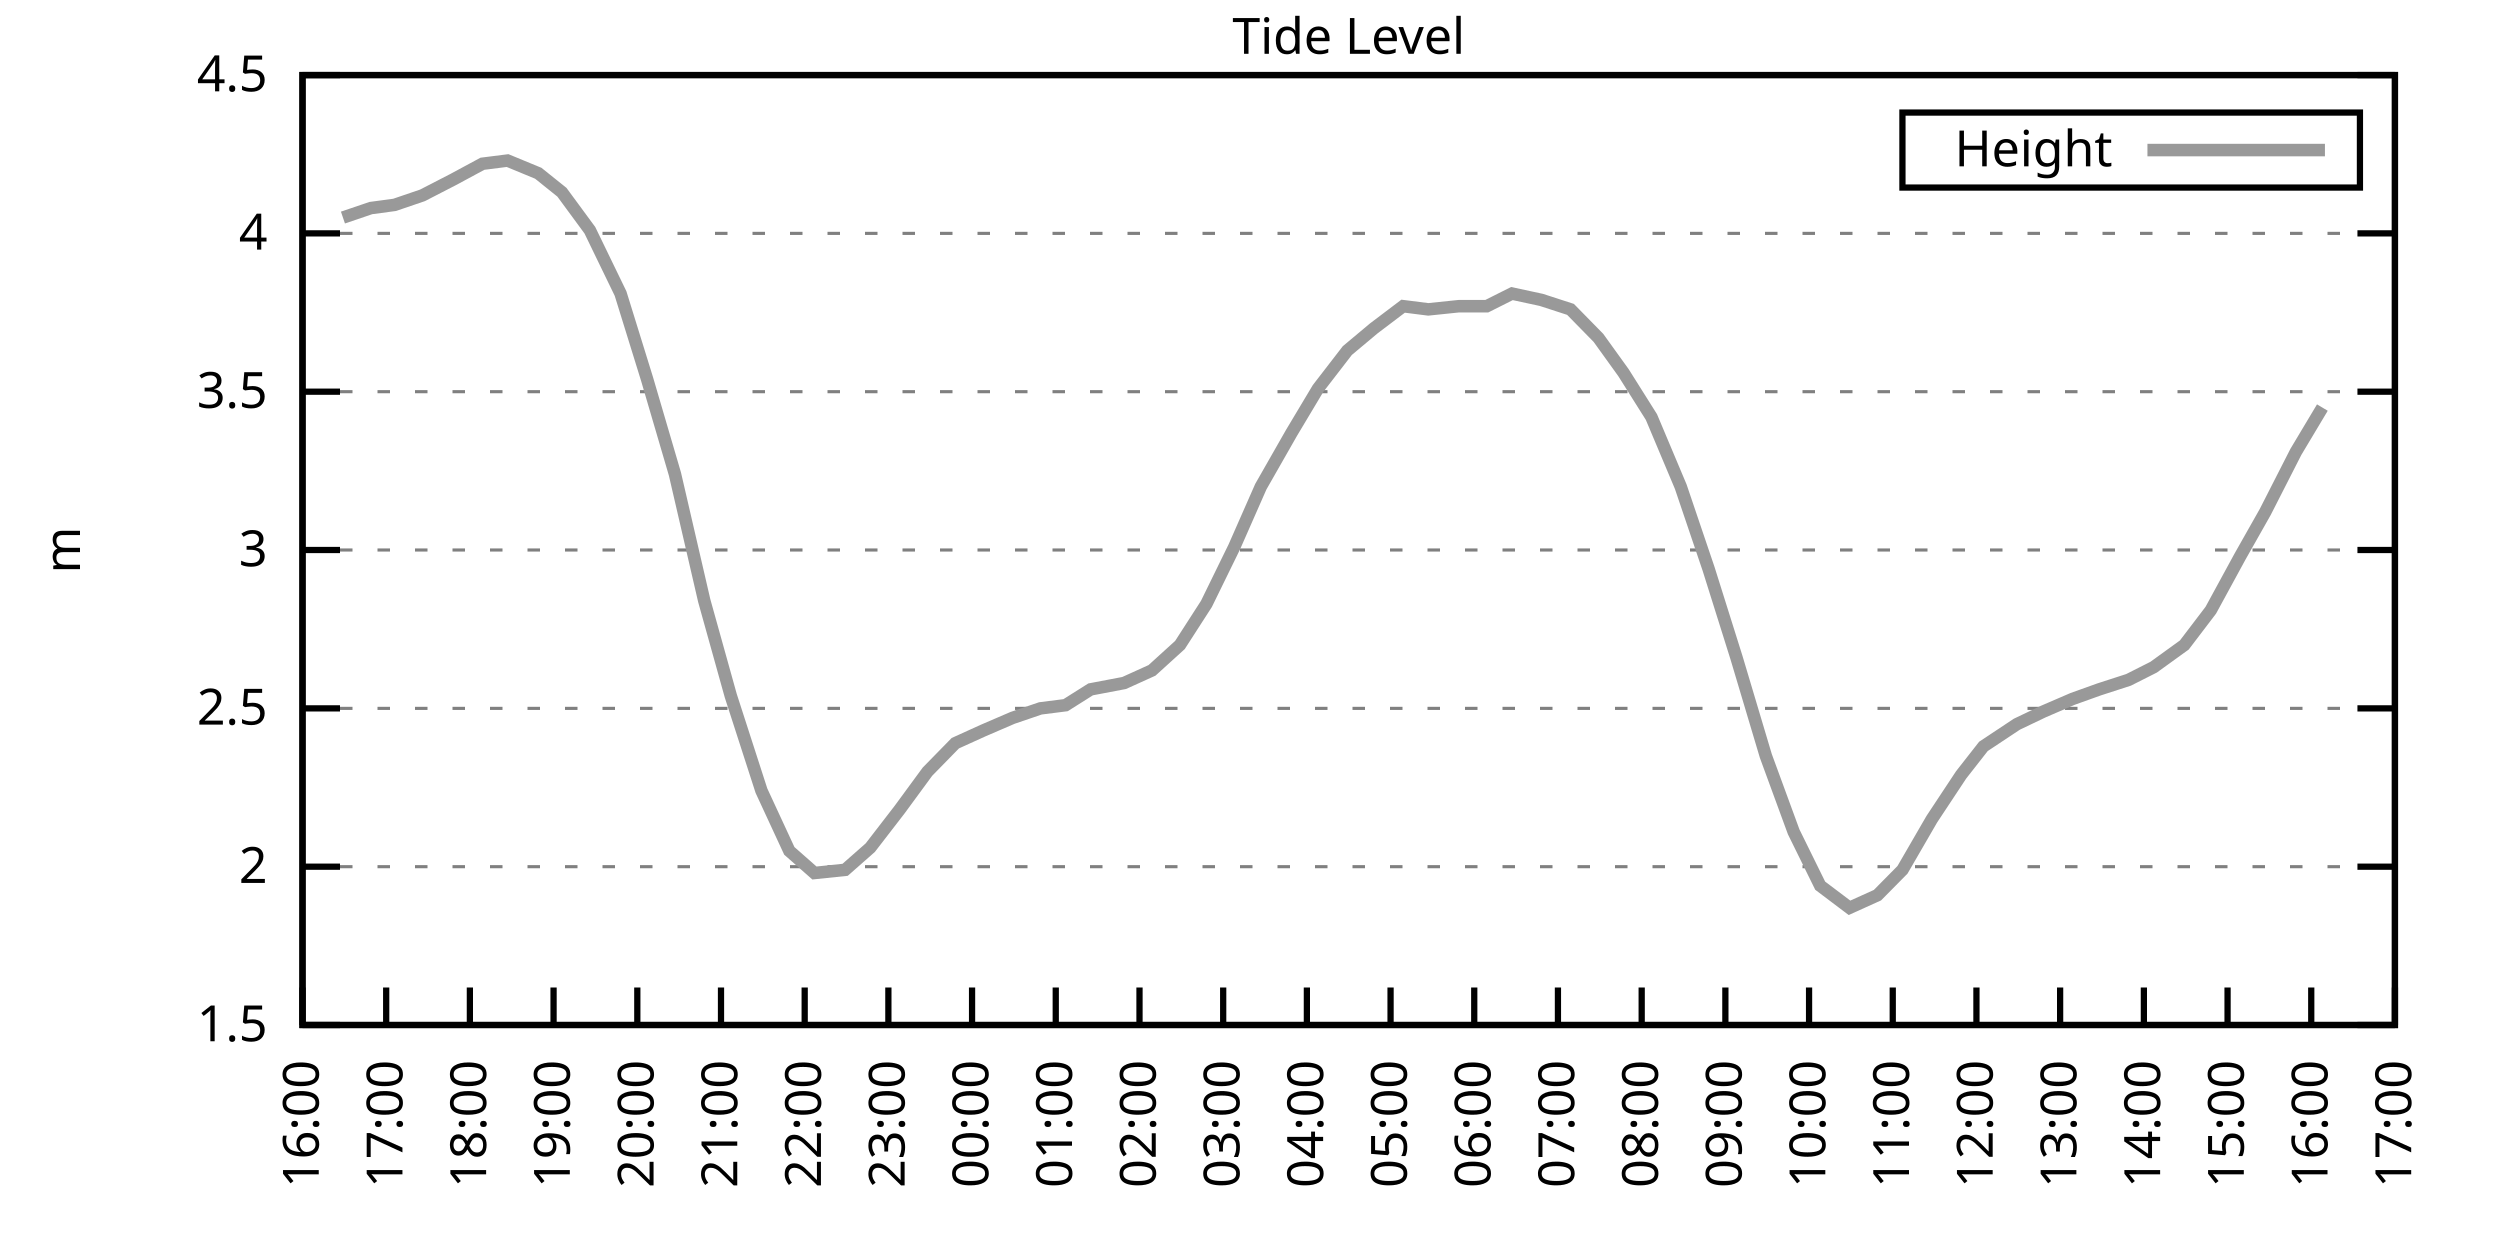
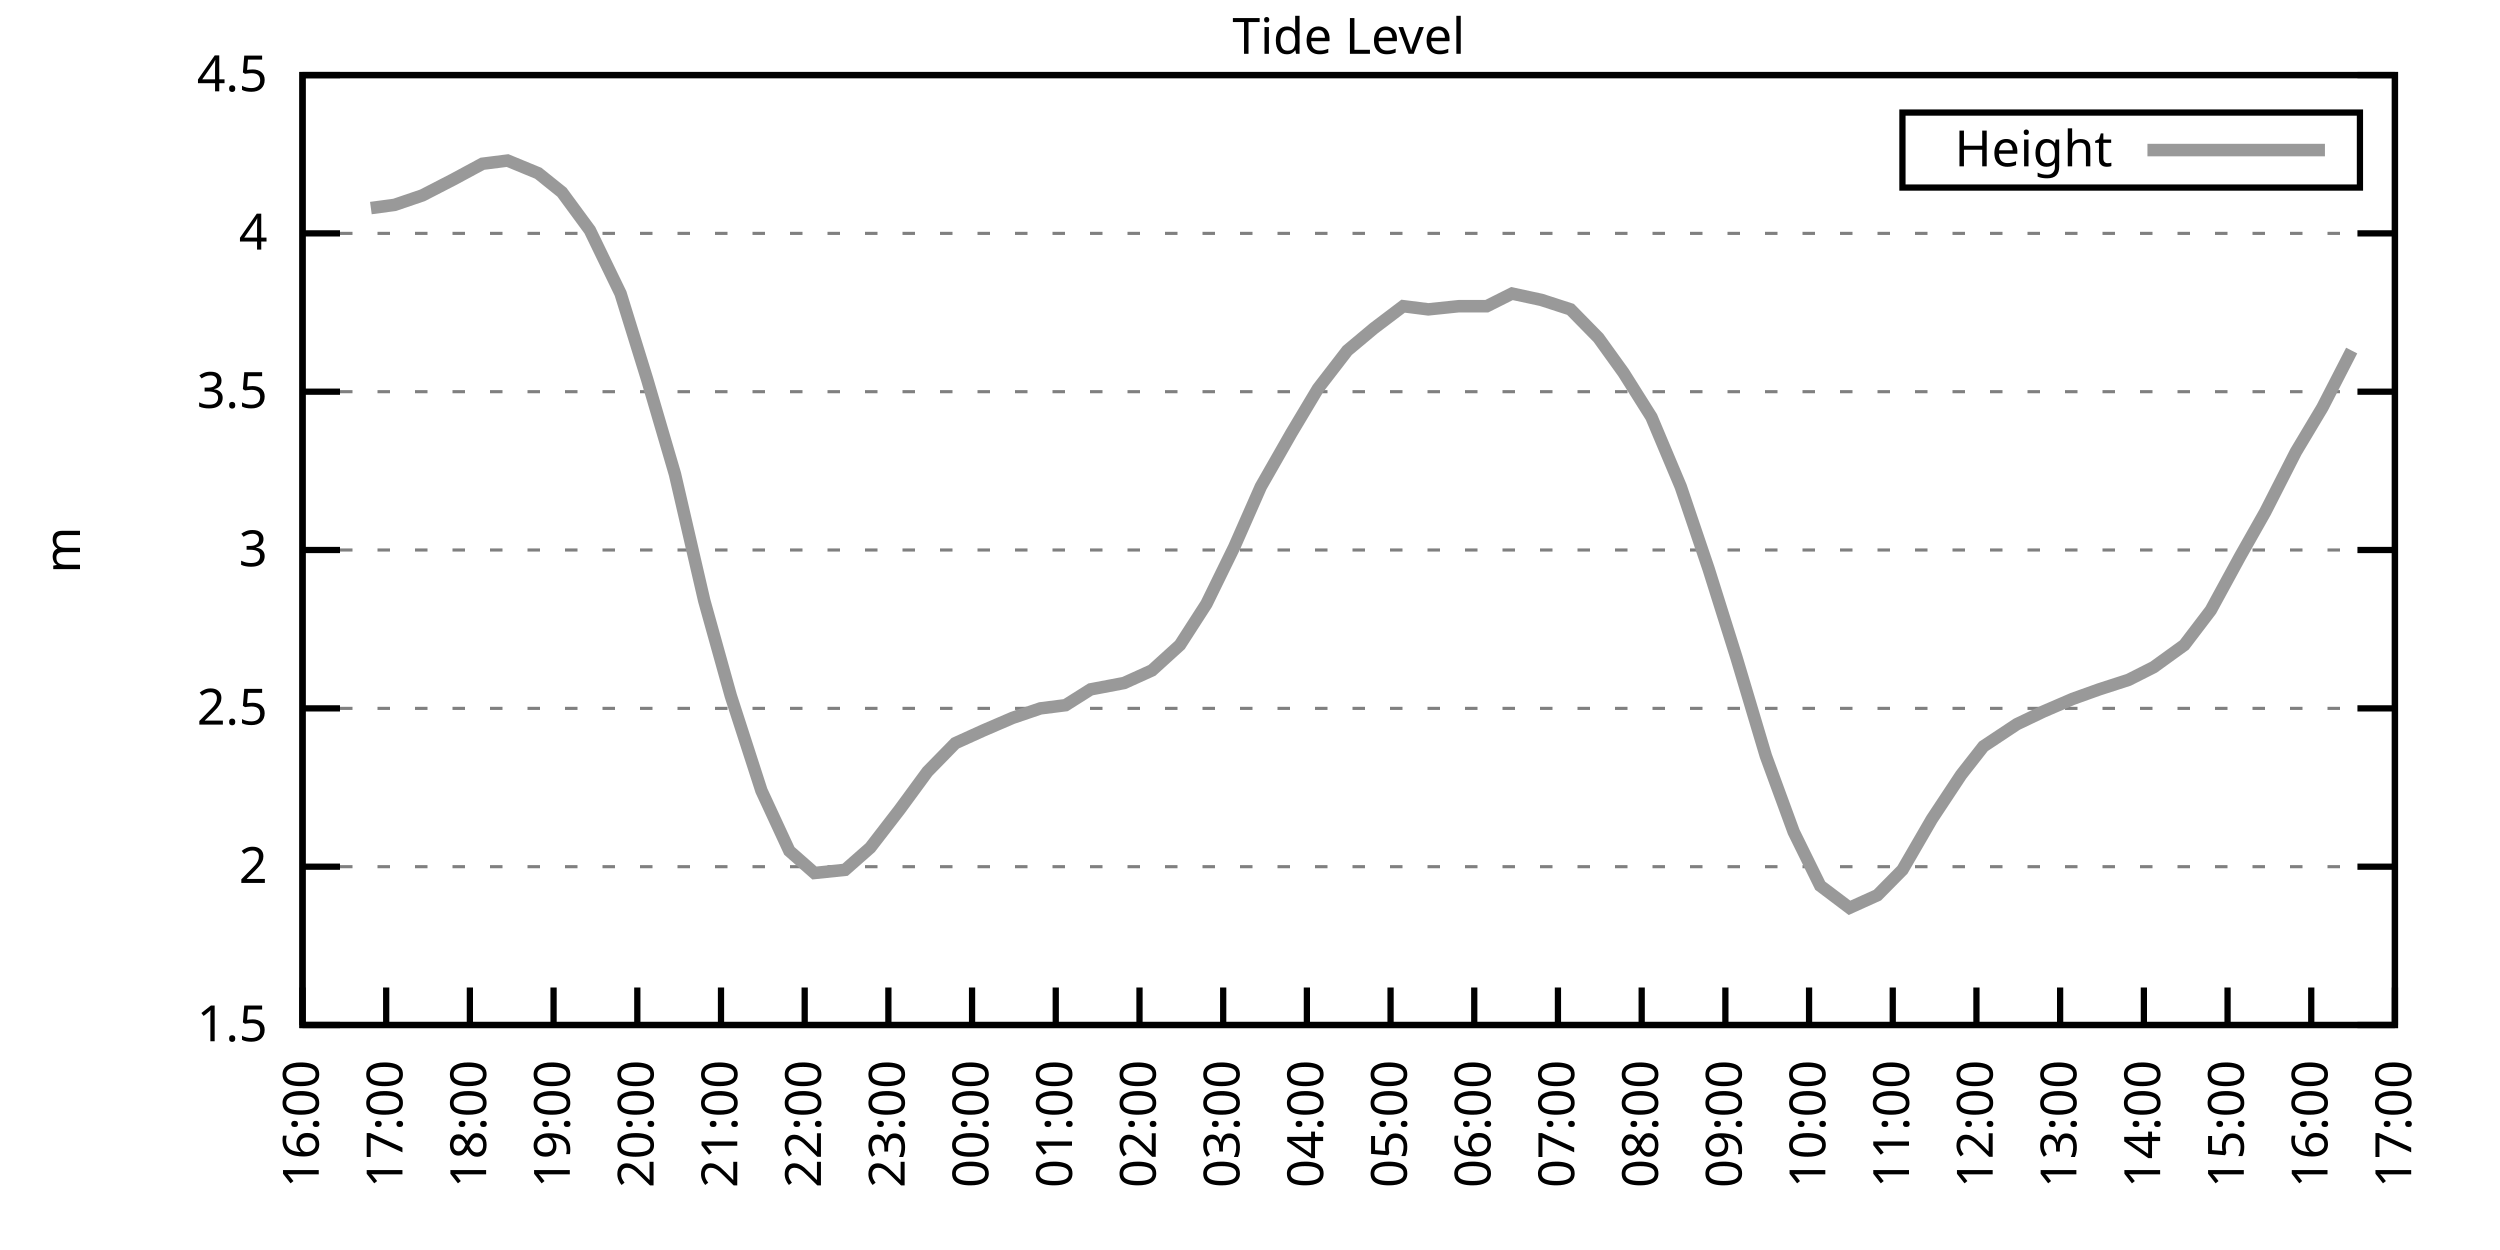
<svg xmlns="http://www.w3.org/2000/svg" xmlns:xlink="http://www.w3.org/1999/xlink" width="400" height="200" viewBox="0 0 400 200">
  <g id="gnuplot_canvas">
    <rect x="0" y="0" width="400" height="200" fill="none" />
    <defs>
      <circle id="gpDot" r="0.5" stroke-width="0.5" stroke="currentColor" />
      <path id="gpPt0" stroke-width="0.333" stroke="currentColor" d="M-1,0 h2 M0,-1 v2" />
      <path id="gpPt1" stroke-width="0.333" stroke="currentColor" d="M-1,-1 L1,1 M1,-1 L-1,1" />
      <path id="gpPt2" stroke-width="0.333" stroke="currentColor" d="M-1,0 L1,0 M0,-1 L0,1 M-1,-1 L1,1 M-1,1 L1,-1" />
      <rect id="gpPt3" stroke-width="0.333" stroke="currentColor" x="-1" y="-1" width="2" height="2" />
      <rect id="gpPt4" stroke-width="0.333" stroke="currentColor" fill="currentColor" x="-1" y="-1" width="2" height="2" />
      <circle id="gpPt5" stroke-width="0.333" stroke="currentColor" cx="0" cy="0" r="1" />
      <use xlink:href="#gpPt5" id="gpPt6" fill="currentColor" stroke="none" />
      <path id="gpPt7" stroke-width="0.333" stroke="currentColor" d="M0,-1.33 L-1.33,0.67 L1.33,0.67 z" />
      <use xlink:href="#gpPt7" id="gpPt8" fill="currentColor" stroke="none" />
      <use xlink:href="#gpPt7" id="gpPt9" stroke="currentColor" transform="rotate(180)" />
      <use xlink:href="#gpPt9" id="gpPt10" fill="currentColor" stroke="none" />
      <use xlink:href="#gpPt3" id="gpPt11" stroke="currentColor" transform="rotate(45)" />
      <use xlink:href="#gpPt11" id="gpPt12" fill="currentColor" stroke="none" />
      <path id="gpPt13" stroke-width="0.333" stroke="currentColor" d="M0,1.330 L1.265,0.411 L0.782,-1.067 L-0.782,-1.076 L-1.265,0.411 z" />
      <use xlink:href="#gpPt13" id="gpPt14" fill="currentColor" stroke="none" />
      <filter id="textbox" filterUnits="objectBoundingBox" x="0" y="0" height="1" width="1">
        <feFlood flood-color="white" flood-opacity="1" result="bgnd" />
        <feComposite in="SourceGraphic" in2="bgnd" operator="atop" />
      </filter>
      <filter id="greybox" filterUnits="objectBoundingBox" x="0" y="0" height="1" width="1">
        <feFlood flood-color="lightgrey" flood-opacity="1" result="grey" />
        <feComposite in="SourceGraphic" in2="grey" operator="atop" />
      </filter>
    </defs>
    <g fill="none" color="white" stroke="currentColor" stroke-width="1.00" stroke-linecap="butt" stroke-linejoin="miter">
</g>
    <g fill="none" color="black" stroke="currentColor" stroke-width="1.00" stroke-linecap="butt" stroke-linejoin="miter">
      <g stroke="none" shape-rendering="crispEdges">
        <polygon fill="rgb(255, 255, 255)" points="48.40,164.00 383.18,164.00 383.18,12.02 48.40,12.02 " />
      </g>
    </g>
    <g fill="none" color="black" stroke="currentColor" stroke-width="1.00" stroke-linecap="butt" stroke-linejoin="miter">
</g>
    <g fill="none" color="black" stroke="black" stroke-width="0.50" stroke-linecap="butt" stroke-linejoin="miter">
</g>
    <g fill="none" color="gray" stroke="currentColor" stroke-width="0.50" stroke-linecap="butt" stroke-linejoin="miter">
      <path stroke="gray" stroke-dasharray="2,4" class="gridline" d="M48.40,164.00 L383.19,164.00  " />
    </g>
    <g fill="none" color="gray" stroke="gray" stroke-width="1.00" stroke-linecap="butt" stroke-linejoin="miter">
</g>
    <g fill="none" color="black" stroke="currentColor" stroke-width="1.00" stroke-linecap="butt" stroke-linejoin="miter">
      <path stroke="black" d="M48.40,164.00 L54.40,164.00 M383.19,164.00 L377.19,164.00  " />
      <g transform="translate(42.80,166.60)" stroke="none" fill="black" font-family="Sans" font-size="8.00" text-anchor="end">
        <text>
          <tspan font-family="Sans"> 1.5</tspan>
        </text>
      </g>
    </g>
    <g fill="none" color="black" stroke="currentColor" stroke-width="1.00" stroke-linecap="butt" stroke-linejoin="miter">
</g>
    <g fill="none" color="black" stroke="black" stroke-width="0.50" stroke-linecap="butt" stroke-linejoin="miter">
</g>
    <g fill="none" color="gray" stroke="currentColor" stroke-width="0.50" stroke-linecap="butt" stroke-linejoin="miter">
      <path stroke="gray" stroke-dasharray="2,4" class="gridline" d="M48.40,138.67 L383.19,138.67  " />
    </g>
    <g fill="none" color="gray" stroke="gray" stroke-width="1.00" stroke-linecap="butt" stroke-linejoin="miter">
</g>
    <g fill="none" color="black" stroke="currentColor" stroke-width="1.00" stroke-linecap="butt" stroke-linejoin="miter">
      <path stroke="black" d="M48.40,138.67 L54.40,138.67 M383.19,138.67 L377.19,138.67  " />
      <g transform="translate(42.80,141.27)" stroke="none" fill="black" font-family="Sans" font-size="8.00" text-anchor="end">
        <text>
          <tspan font-family="Sans"> 2</tspan>
        </text>
      </g>
    </g>
    <g fill="none" color="black" stroke="currentColor" stroke-width="1.00" stroke-linecap="butt" stroke-linejoin="miter">
</g>
    <g fill="none" color="black" stroke="black" stroke-width="0.50" stroke-linecap="butt" stroke-linejoin="miter">
</g>
    <g fill="none" color="gray" stroke="currentColor" stroke-width="0.50" stroke-linecap="butt" stroke-linejoin="miter">
      <path stroke="gray" stroke-dasharray="2,4" class="gridline" d="M48.40,113.34 L383.19,113.34  " />
    </g>
    <g fill="none" color="gray" stroke="gray" stroke-width="1.00" stroke-linecap="butt" stroke-linejoin="miter">
</g>
    <g fill="none" color="black" stroke="currentColor" stroke-width="1.00" stroke-linecap="butt" stroke-linejoin="miter">
      <path stroke="black" d="M48.40,113.34 L54.40,113.34 M383.19,113.34 L377.19,113.34  " />
      <g transform="translate(42.80,115.94)" stroke="none" fill="black" font-family="Sans" font-size="8.00" text-anchor="end">
        <text>
          <tspan font-family="Sans"> 2.5</tspan>
        </text>
      </g>
    </g>
    <g fill="none" color="black" stroke="currentColor" stroke-width="1.00" stroke-linecap="butt" stroke-linejoin="miter">
</g>
    <g fill="none" color="black" stroke="black" stroke-width="0.50" stroke-linecap="butt" stroke-linejoin="miter">
</g>
    <g fill="none" color="gray" stroke="currentColor" stroke-width="0.50" stroke-linecap="butt" stroke-linejoin="miter">
      <path stroke="gray" stroke-dasharray="2,4" class="gridline" d="M48.40,88.00 L383.19,88.00  " />
    </g>
    <g fill="none" color="gray" stroke="gray" stroke-width="1.00" stroke-linecap="butt" stroke-linejoin="miter">
</g>
    <g fill="none" color="black" stroke="currentColor" stroke-width="1.00" stroke-linecap="butt" stroke-linejoin="miter">
      <path stroke="black" d="M48.40,88.00 L54.40,88.00 M383.19,88.00 L377.19,88.00  " />
      <g transform="translate(42.80,90.60)" stroke="none" fill="black" font-family="Sans" font-size="8.00" text-anchor="end">
        <text>
          <tspan font-family="Sans"> 3</tspan>
        </text>
      </g>
    </g>
    <g fill="none" color="black" stroke="currentColor" stroke-width="1.00" stroke-linecap="butt" stroke-linejoin="miter">
</g>
    <g fill="none" color="black" stroke="black" stroke-width="0.50" stroke-linecap="butt" stroke-linejoin="miter">
</g>
    <g fill="none" color="gray" stroke="currentColor" stroke-width="0.50" stroke-linecap="butt" stroke-linejoin="miter">
      <path stroke="gray" stroke-dasharray="2,4" class="gridline" d="M48.40,62.67 L383.19,62.67  " />
    </g>
    <g fill="none" color="gray" stroke="gray" stroke-width="1.00" stroke-linecap="butt" stroke-linejoin="miter">
</g>
    <g fill="none" color="black" stroke="currentColor" stroke-width="1.00" stroke-linecap="butt" stroke-linejoin="miter">
      <path stroke="black" d="M48.40,62.67 L54.40,62.67 M383.19,62.67 L377.19,62.67  " />
      <g transform="translate(42.80,65.27)" stroke="none" fill="black" font-family="Sans" font-size="8.00" text-anchor="end">
        <text>
          <tspan font-family="Sans"> 3.5</tspan>
        </text>
      </g>
    </g>
    <g fill="none" color="black" stroke="currentColor" stroke-width="1.00" stroke-linecap="butt" stroke-linejoin="miter">
</g>
    <g fill="none" color="black" stroke="black" stroke-width="0.50" stroke-linecap="butt" stroke-linejoin="miter">
</g>
    <g fill="none" color="gray" stroke="currentColor" stroke-width="0.50" stroke-linecap="butt" stroke-linejoin="miter">
      <path stroke="gray" stroke-dasharray="2,4" class="gridline" d="M48.40,37.34 L383.19,37.34  " />
    </g>
    <g fill="none" color="gray" stroke="gray" stroke-width="1.00" stroke-linecap="butt" stroke-linejoin="miter">
</g>
    <g fill="none" color="black" stroke="currentColor" stroke-width="1.00" stroke-linecap="butt" stroke-linejoin="miter">
      <path stroke="black" d="M48.40,37.34 L54.40,37.34 M383.19,37.34 L377.19,37.34  " />
      <g transform="translate(42.80,39.94)" stroke="none" fill="black" font-family="Sans" font-size="8.00" text-anchor="end">
        <text>
          <tspan font-family="Sans"> 4</tspan>
        </text>
      </g>
    </g>
    <g fill="none" color="black" stroke="currentColor" stroke-width="1.00" stroke-linecap="butt" stroke-linejoin="miter">
</g>
    <g fill="none" color="black" stroke="black" stroke-width="0.50" stroke-linecap="butt" stroke-linejoin="miter">
</g>
    <g fill="none" color="gray" stroke="currentColor" stroke-width="0.50" stroke-linecap="butt" stroke-linejoin="miter">
      <path stroke="gray" stroke-dasharray="2,4" class="gridline" d="M48.40,12.01 L383.19,12.01  " />
    </g>
    <g fill="none" color="gray" stroke="gray" stroke-width="1.00" stroke-linecap="butt" stroke-linejoin="miter">
</g>
    <g fill="none" color="black" stroke="currentColor" stroke-width="1.00" stroke-linecap="butt" stroke-linejoin="miter">
      <path stroke="black" d="M48.40,12.01 L54.40,12.01 M383.19,12.01 L377.19,12.01  " />
      <g transform="translate(42.80,14.61)" stroke="none" fill="black" font-family="Sans" font-size="8.00" text-anchor="end">
        <text>
          <tspan font-family="Sans"> 4.5</tspan>
        </text>
      </g>
    </g>
    <g fill="none" color="black" stroke="currentColor" stroke-width="1.00" stroke-linecap="butt" stroke-linejoin="miter">
      <path stroke="black" d="M48.40,164.00 L48.40,158.00  " />
      <g transform="translate(51.00,169.60) rotate(270.00)" stroke="none" fill="black" font-family="Sans" font-size="8.00" text-anchor="end">
        <text>
          <tspan font-family="Sans">16:00</tspan>
        </text>
      </g>
    </g>
    <g fill="none" color="black" stroke="currentColor" stroke-width="1.00" stroke-linecap="butt" stroke-linejoin="miter">
      <path stroke="black" d="M61.79,164.00 L61.79,158.00  " />
      <g transform="translate(64.39,169.60) rotate(270.00)" stroke="none" fill="black" font-family="Sans" font-size="8.00" text-anchor="end">
        <text>
          <tspan font-family="Sans">17:00</tspan>
        </text>
      </g>
    </g>
    <g fill="none" color="black" stroke="currentColor" stroke-width="1.00" stroke-linecap="butt" stroke-linejoin="miter">
      <path stroke="black" d="M75.18,164.00 L75.18,158.00  " />
      <g transform="translate(77.78,169.60) rotate(270.00)" stroke="none" fill="black" font-family="Sans" font-size="8.00" text-anchor="end">
        <text>
          <tspan font-family="Sans">18:00</tspan>
        </text>
      </g>
    </g>
    <g fill="none" color="black" stroke="currentColor" stroke-width="1.00" stroke-linecap="butt" stroke-linejoin="miter">
      <path stroke="black" d="M88.57,164.00 L88.57,158.00  " />
      <g transform="translate(91.17,169.60) rotate(270.00)" stroke="none" fill="black" font-family="Sans" font-size="8.00" text-anchor="end">
        <text>
          <tspan font-family="Sans">19:00</tspan>
        </text>
      </g>
    </g>
    <g fill="none" color="black" stroke="currentColor" stroke-width="1.00" stroke-linecap="butt" stroke-linejoin="miter">
      <path stroke="black" d="M101.97,164.00 L101.97,158.00  " />
      <g transform="translate(104.57,169.60) rotate(270.00)" stroke="none" fill="black" font-family="Sans" font-size="8.00" text-anchor="end">
        <text>
          <tspan font-family="Sans">20:00</tspan>
        </text>
      </g>
    </g>
    <g fill="none" color="black" stroke="currentColor" stroke-width="1.00" stroke-linecap="butt" stroke-linejoin="miter">
      <path stroke="black" d="M115.36,164.00 L115.36,158.00  " />
      <g transform="translate(117.96,169.60) rotate(270.00)" stroke="none" fill="black" font-family="Sans" font-size="8.00" text-anchor="end">
        <text>
          <tspan font-family="Sans">21:00</tspan>
        </text>
      </g>
    </g>
    <g fill="none" color="black" stroke="currentColor" stroke-width="1.00" stroke-linecap="butt" stroke-linejoin="miter">
      <path stroke="black" d="M128.75,164.00 L128.75,158.00  " />
      <g transform="translate(131.35,169.60) rotate(270.00)" stroke="none" fill="black" font-family="Sans" font-size="8.00" text-anchor="end">
        <text>
          <tspan font-family="Sans">22:00</tspan>
        </text>
      </g>
    </g>
    <g fill="none" color="black" stroke="currentColor" stroke-width="1.00" stroke-linecap="butt" stroke-linejoin="miter">
      <path stroke="black" d="M142.14,164.00 L142.14,158.00  " />
      <g transform="translate(144.74,169.60) rotate(270.00)" stroke="none" fill="black" font-family="Sans" font-size="8.00" text-anchor="end">
        <text>
          <tspan font-family="Sans">23:00</tspan>
        </text>
      </g>
    </g>
    <g fill="none" color="black" stroke="currentColor" stroke-width="1.00" stroke-linecap="butt" stroke-linejoin="miter">
      <path stroke="black" d="M155.53,164.00 L155.53,158.00  " />
      <g transform="translate(158.13,169.60) rotate(270.00)" stroke="none" fill="black" font-family="Sans" font-size="8.00" text-anchor="end">
        <text>
          <tspan font-family="Sans">00:00</tspan>
        </text>
      </g>
    </g>
    <g fill="none" color="black" stroke="currentColor" stroke-width="1.00" stroke-linecap="butt" stroke-linejoin="miter">
      <path stroke="black" d="M168.92,164.00 L168.92,158.00  " />
      <g transform="translate(171.52,169.60) rotate(270.00)" stroke="none" fill="black" font-family="Sans" font-size="8.00" text-anchor="end">
        <text>
          <tspan font-family="Sans">01:00</tspan>
        </text>
      </g>
    </g>
    <g fill="none" color="black" stroke="currentColor" stroke-width="1.00" stroke-linecap="butt" stroke-linejoin="miter">
      <path stroke="black" d="M182.32,164.00 L182.32,158.00  " />
      <g transform="translate(184.92,169.60) rotate(270.00)" stroke="none" fill="black" font-family="Sans" font-size="8.00" text-anchor="end">
        <text>
          <tspan font-family="Sans">02:00</tspan>
        </text>
      </g>
    </g>
    <g fill="none" color="black" stroke="currentColor" stroke-width="1.00" stroke-linecap="butt" stroke-linejoin="miter">
      <path stroke="black" d="M195.71,164.00 L195.71,158.00  " />
      <g transform="translate(198.31,169.60) rotate(270.00)" stroke="none" fill="black" font-family="Sans" font-size="8.00" text-anchor="end">
        <text>
          <tspan font-family="Sans">03:00</tspan>
        </text>
      </g>
    </g>
    <g fill="none" color="black" stroke="currentColor" stroke-width="1.00" stroke-linecap="butt" stroke-linejoin="miter">
      <path stroke="black" d="M209.10,164.00 L209.10,158.00  " />
      <g transform="translate(211.70,169.60) rotate(270.00)" stroke="none" fill="black" font-family="Sans" font-size="8.00" text-anchor="end">
        <text>
          <tspan font-family="Sans">04:00</tspan>
        </text>
      </g>
    </g>
    <g fill="none" color="black" stroke="currentColor" stroke-width="1.00" stroke-linecap="butt" stroke-linejoin="miter">
      <path stroke="black" d="M222.49,164.00 L222.49,158.00  " />
      <g transform="translate(225.09,169.60) rotate(270.00)" stroke="none" fill="black" font-family="Sans" font-size="8.00" text-anchor="end">
        <text>
          <tspan font-family="Sans">05:00</tspan>
        </text>
      </g>
    </g>
    <g fill="none" color="black" stroke="currentColor" stroke-width="1.00" stroke-linecap="butt" stroke-linejoin="miter">
      <path stroke="black" d="M235.88,164.00 L235.88,158.00  " />
      <g transform="translate(238.48,169.60) rotate(270.00)" stroke="none" fill="black" font-family="Sans" font-size="8.00" text-anchor="end">
        <text>
          <tspan font-family="Sans">06:00</tspan>
        </text>
      </g>
    </g>
    <g fill="none" color="black" stroke="currentColor" stroke-width="1.00" stroke-linecap="butt" stroke-linejoin="miter">
      <path stroke="black" d="M249.27,164.00 L249.27,158.00  " />
      <g transform="translate(251.87,169.60) rotate(270.00)" stroke="none" fill="black" font-family="Sans" font-size="8.00" text-anchor="end">
        <text>
          <tspan font-family="Sans">07:00</tspan>
        </text>
      </g>
    </g>
    <g fill="none" color="black" stroke="currentColor" stroke-width="1.00" stroke-linecap="butt" stroke-linejoin="miter">
      <path stroke="black" d="M262.67,164.00 L262.67,158.00  " />
      <g transform="translate(265.27,169.60) rotate(270.00)" stroke="none" fill="black" font-family="Sans" font-size="8.00" text-anchor="end">
        <text>
          <tspan font-family="Sans">08:00</tspan>
        </text>
      </g>
    </g>
    <g fill="none" color="black" stroke="currentColor" stroke-width="1.00" stroke-linecap="butt" stroke-linejoin="miter">
      <path stroke="black" d="M276.06,164.00 L276.06,158.00  " />
      <g transform="translate(278.66,169.60) rotate(270.00)" stroke="none" fill="black" font-family="Sans" font-size="8.00" text-anchor="end">
        <text>
          <tspan font-family="Sans">09:00</tspan>
        </text>
      </g>
    </g>
    <g fill="none" color="black" stroke="currentColor" stroke-width="1.00" stroke-linecap="butt" stroke-linejoin="miter">
      <path stroke="black" d="M289.45,164.00 L289.45,158.00  " />
      <g transform="translate(292.05,169.60) rotate(270.00)" stroke="none" fill="black" font-family="Sans" font-size="8.00" text-anchor="end">
        <text>
          <tspan font-family="Sans">10:00</tspan>
        </text>
      </g>
    </g>
    <g fill="none" color="black" stroke="currentColor" stroke-width="1.00" stroke-linecap="butt" stroke-linejoin="miter">
      <path stroke="black" d="M302.84,164.00 L302.84,158.00  " />
      <g transform="translate(305.44,169.60) rotate(270.00)" stroke="none" fill="black" font-family="Sans" font-size="8.00" text-anchor="end">
        <text>
          <tspan font-family="Sans">11:00</tspan>
        </text>
      </g>
    </g>
    <g fill="none" color="black" stroke="currentColor" stroke-width="1.00" stroke-linecap="butt" stroke-linejoin="miter">
      <path stroke="black" d="M316.23,164.00 L316.23,158.00  " />
      <g transform="translate(318.83,169.60) rotate(270.00)" stroke="none" fill="black" font-family="Sans" font-size="8.00" text-anchor="end">
        <text>
          <tspan font-family="Sans">12:00</tspan>
        </text>
      </g>
    </g>
    <g fill="none" color="black" stroke="currentColor" stroke-width="1.00" stroke-linecap="butt" stroke-linejoin="miter">
      <path stroke="black" d="M329.62,164.00 L329.62,158.00  " />
      <g transform="translate(332.22,169.60) rotate(270.00)" stroke="none" fill="black" font-family="Sans" font-size="8.00" text-anchor="end">
        <text>
          <tspan font-family="Sans">13:00</tspan>
        </text>
      </g>
    </g>
    <g fill="none" color="black" stroke="currentColor" stroke-width="1.00" stroke-linecap="butt" stroke-linejoin="miter">
      <path stroke="black" d="M343.02,164.00 L343.02,158.00  " />
      <g transform="translate(345.62,169.60) rotate(270.00)" stroke="none" fill="black" font-family="Sans" font-size="8.00" text-anchor="end">
        <text>
          <tspan font-family="Sans">14:00</tspan>
        </text>
      </g>
    </g>
    <g fill="none" color="black" stroke="currentColor" stroke-width="1.00" stroke-linecap="butt" stroke-linejoin="miter">
      <path stroke="black" d="M356.41,164.00 L356.41,158.00  " />
      <g transform="translate(359.01,169.60) rotate(270.00)" stroke="none" fill="black" font-family="Sans" font-size="8.00" text-anchor="end">
        <text>
          <tspan font-family="Sans">15:00</tspan>
        </text>
      </g>
    </g>
    <g fill="none" color="black" stroke="currentColor" stroke-width="1.00" stroke-linecap="butt" stroke-linejoin="miter">
      <path stroke="black" d="M369.80,164.00 L369.80,158.00  " />
      <g transform="translate(372.40,169.60) rotate(270.00)" stroke="none" fill="black" font-family="Sans" font-size="8.00" text-anchor="end">
        <text>
          <tspan font-family="Sans">16:00</tspan>
        </text>
      </g>
    </g>
    <g fill="none" color="black" stroke="currentColor" stroke-width="1.00" stroke-linecap="butt" stroke-linejoin="miter">
      <path stroke="black" d="M383.19,164.00 L383.19,158.00  " />
      <g transform="translate(385.79,169.60) rotate(270.00)" stroke="none" fill="black" font-family="Sans" font-size="8.00" text-anchor="end">
        <text>
          <tspan font-family="Sans">17:00</tspan>
        </text>
      </g>
    </g>
    <g fill="none" color="black" stroke="currentColor" stroke-width="1.00" stroke-linecap="butt" stroke-linejoin="miter">
</g>
    <g fill="none" color="black" stroke="currentColor" stroke-width="1.00" stroke-linecap="butt" stroke-linejoin="miter">
      <path stroke="black" d="M48.40,12.01 L48.40,164.00 L383.19,164.00 L383.19,12.01 L48.40,12.01 Z  " />
    </g>
    <g fill="none" color="black" stroke="currentColor" stroke-width="1.00" stroke-linecap="butt" stroke-linejoin="miter">
</g>
    <g fill="none" color="black" stroke="currentColor" stroke-width="1.00" stroke-linecap="butt" stroke-linejoin="miter">
      <path stroke="black" d="M304.39,30.01 L304.39,18.01 L377.59,18.01 L377.59,30.01 L304.39,30.01 Z  " />
    </g>
    <g id="Tide_level_plot_1">
      <g fill="none" color="white" stroke="black" stroke-width="2.00" stroke-linecap="butt" stroke-linejoin="miter">
</g>
      <g fill="none" color="black" stroke="currentColor" stroke-width="2.00" stroke-linecap="butt" stroke-linejoin="miter">
        <g transform="translate(337.99,26.61)" stroke="none" fill="black" font-family="Sans" font-size="8.00" text-anchor="end">
          <text>
            <tspan font-family="Sans">Height</tspan>
          </text>
        </g>
      </g>
      <g fill="none" color="black" stroke="currentColor" stroke-width="2.00" stroke-linecap="butt" stroke-linejoin="miter">
-         <path stroke="rgb(153, 153, 153)" d="M343.59,24.01 L371.99,24.01 M54.87,34.81 L59.34,33.29 L63.13,32.78 L67.59,31.26 L72.50,28.73 L77.19,26.20   L81.21,25.69 L86.12,27.72 L89.91,30.76 L94.38,36.84 L99.29,46.97 L103.53,60.65 L107.99,75.85 L112.68,96.11   L116.92,111.31 L121.83,126.51 L126.29,136.14 L130.31,139.68 L135.22,139.17 L139.24,135.63 L143.93,129.55 L148.39,123.47   L152.85,118.91 L157.32,116.88 L162.01,114.86 L166.47,113.34 L170.49,112.83 L174.50,110.30 L179.86,109.28 L184.32,107.26   L188.79,103.20 L193.03,96.62 L197.49,87.50 L201.73,77.87 L206.64,69.26 L210.88,62.17 L215.57,56.09 L219.81,52.54   L224.50,48.99 L228.52,49.50 L233.43,48.99 L237.89,48.99 L241.91,46.97 L246.60,47.98 L251.28,49.50 L255.75,54.06   L259.76,59.63 L264.23,66.73 L268.92,77.87 L273.38,91.04 L277.84,105.23 L282.53,120.94 L286.99,133.10 L291.23,141.71   L295.92,145.25 L300.39,143.23 L304.40,139.17 L309.09,131.07 L313.78,123.98 L317.35,119.42 L322.70,115.87 L326.95,113.84   L331.63,111.82 L335.87,110.30 L340.56,108.78 L344.58,106.75 L349.49,103.20 L353.73,97.63 L358.42,89.02 L362.43,81.93   L367.34,72.30 L371.58,65.21  " />
+         <path stroke="rgb(153, 153, 153)" d="M343.59,24.01 L371.99,24.01 M59.34,33.29 L63.13,32.78 L67.59,31.26 L72.50,28.73 L77.19,26.20 L81.21,25.69   L86.12,27.72 L89.91,30.76 L94.38,36.84 L99.29,46.97 L103.53,60.65 L107.99,75.85 L112.68,96.11 L116.92,111.31   L121.83,126.51 L126.29,136.14 L130.31,139.68 L135.22,139.17 L139.24,135.63 L143.93,129.55 L148.39,123.47 L152.85,118.91   L157.32,116.88 L162.01,114.86 L166.47,113.34 L170.49,112.83 L174.50,110.30 L179.86,109.28 L184.32,107.26 L188.79,103.20   L193.03,96.62 L197.49,87.50 L201.73,77.87 L206.64,69.26 L210.88,62.17 L215.57,56.09 L219.81,52.54 L224.50,48.99   L228.52,49.50 L233.43,48.99 L237.89,48.99 L241.91,46.97 L246.60,47.98 L251.28,49.50 L255.75,54.06 L259.76,59.63   L264.23,66.73 L268.92,77.87 L273.38,91.04 L277.84,105.23 L282.53,120.94 L286.99,133.10 L291.23,141.71 L295.92,145.25   L300.39,143.23 L304.40,139.17 L309.09,131.07 L313.78,123.98 L317.35,119.42 L322.70,115.87 L326.95,113.84 L331.63,111.82   L335.87,110.30 L340.56,108.78 L344.58,106.75 L349.49,103.20 L353.73,97.63 L358.42,89.02 L362.43,81.93 L367.34,72.30   L371.58,65.21 L376.27,56.09  " />
      </g>
    </g>
    <g fill="none" color="black" stroke="currentColor" stroke-width="2.00" stroke-linecap="butt" stroke-linejoin="miter">
</g>
    <g fill="none" color="black" stroke="black" stroke-width="1.00" stroke-linecap="butt" stroke-linejoin="miter">
</g>
    <g fill="none" color="black" stroke="currentColor" stroke-width="1.00" stroke-linecap="butt" stroke-linejoin="miter">
      <path stroke="black" d="M48.40,12.01 L48.40,164.00 L383.19,164.00 L383.19,12.01 L48.40,12.01 Z  " />
      <g transform="translate(12.80,88.01) rotate(270.00)" stroke="none" fill="black" font-family="Sans" font-size="8.00" text-anchor="middle">
        <text>
          <tspan font-family="Sans">m</tspan>
        </text>
      </g>
    </g>
    <g fill="none" color="black" stroke="currentColor" stroke-width="1.00" stroke-linecap="butt" stroke-linejoin="miter">
</g>
    <g fill="none" color="black" stroke="currentColor" stroke-width="1.00" stroke-linecap="butt" stroke-linejoin="miter">
      <g transform="translate(215.79,8.61)" stroke="none" fill="black" font-family="Sans" font-size="8.00" text-anchor="middle">
        <text>
          <tspan font-family="Sans">Tide Level</tspan>
        </text>
      </g>
    </g>
    <g fill="none" color="black" stroke="currentColor" stroke-width="1.00" stroke-linecap="butt" stroke-linejoin="miter">
</g>
  </g>
</svg>
